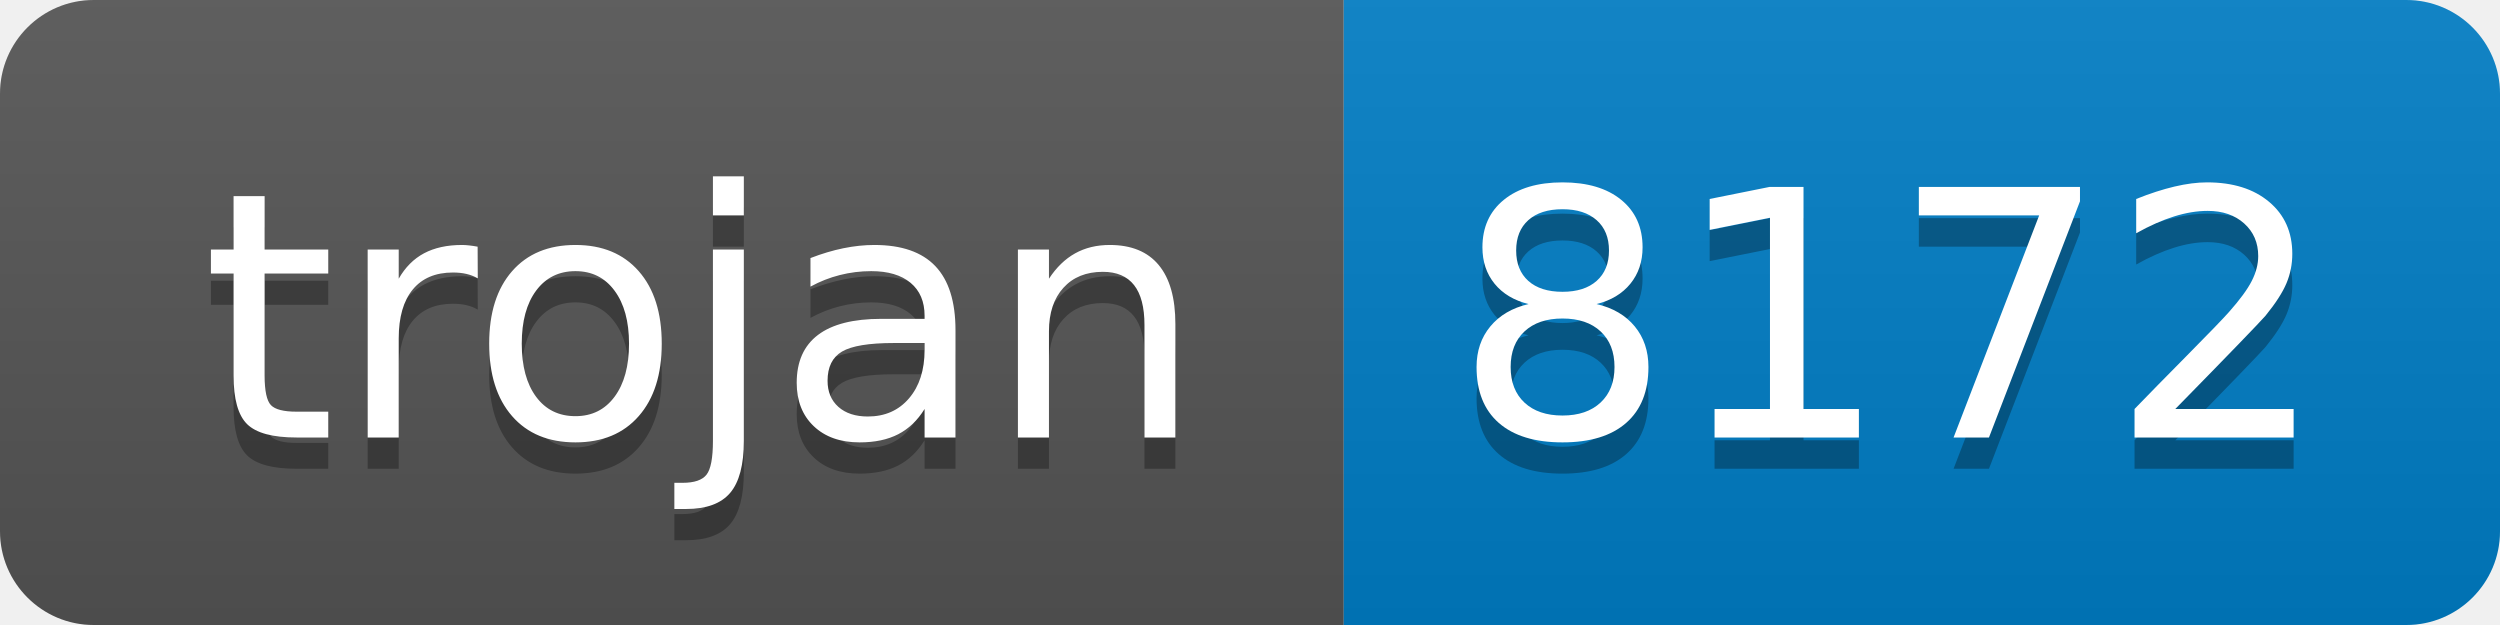
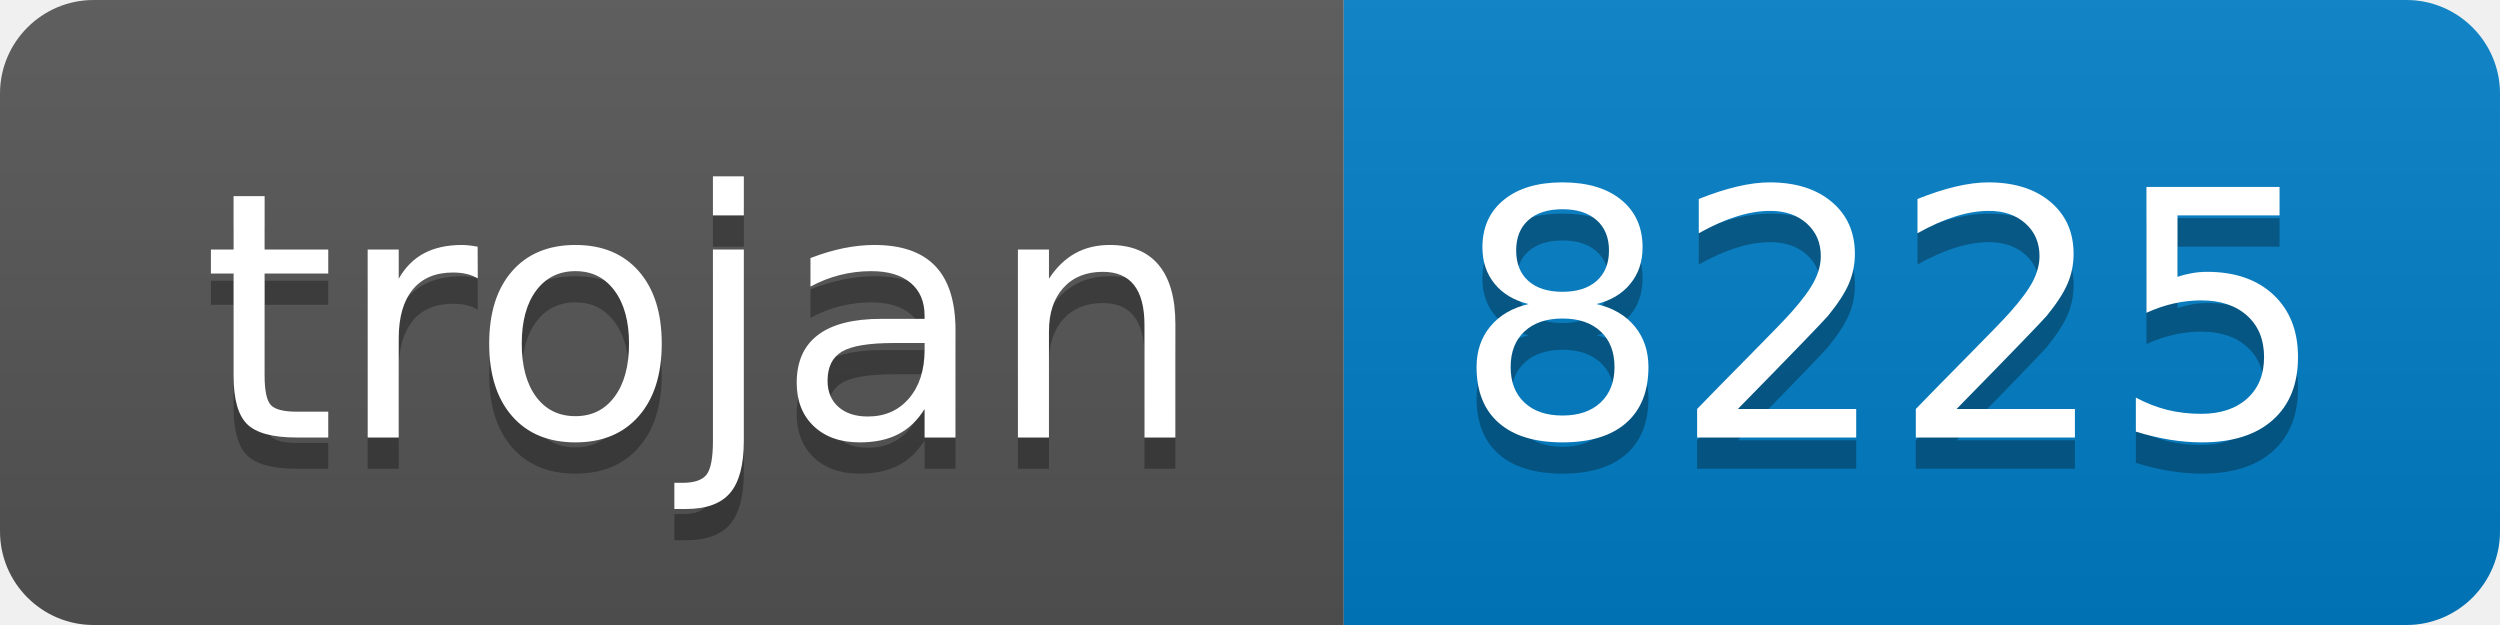
- <svg xmlns="http://www.w3.org/2000/svg" width="80" height="20" role="img" aria-label="trojan: 8172">
+ <svg xmlns="http://www.w3.org/2000/svg" width="80" height="20" role="img" aria-label="trojan: 8225">
  <linearGradient id="s" x2="0" y2="100%">
    <stop offset="0" stop-color="#bbb" stop-opacity=".1" />
    <stop offset="1" stop-opacity=".1" />
  </linearGradient>
  <clipPath id="r">
    <rect width="80" height="20" rx="3" fill="#fff" />
  </clipPath>
  <g clip-path="url(#r)">
    <rect width="43" height="20" fill="#555" />
    <rect x="43" width="37" height="20" fill="#007ec6" />
    <rect width="80" height="20" fill="url(#s)" />
  </g>
  <g fill="#fff" text-anchor="middle" font-family="Verdana,Geneva,DejaVu Sans,sans-serif" text-rendering="geometricPrecision" font-size="110">
    <text aria-hidden="true" x="225" y="150" fill="#010101" fill-opacity=".3" transform="scale(.1)" textLength="330">trojan</text>
    <text x="225" y="140" transform="scale(.1)" fill="#fff" textLength="330">trojan</text>
-     <text aria-hidden="true" x="605" y="150" fill="#010101" fill-opacity=".3" transform="scale(.1)" textLength="270">8172</text>
-     <text x="605" y="140" transform="scale(.1)" fill="#fff" textLength="270">8172</text>
+     <text aria-hidden="true" x="605" y="150" fill="#010101" fill-opacity=".3" transform="scale(.1)" textLength="270">8225</text>
+     <text x="605" y="140" transform="scale(.1)" fill="#fff" textLength="270">8225</text>
  </g>
</svg>
